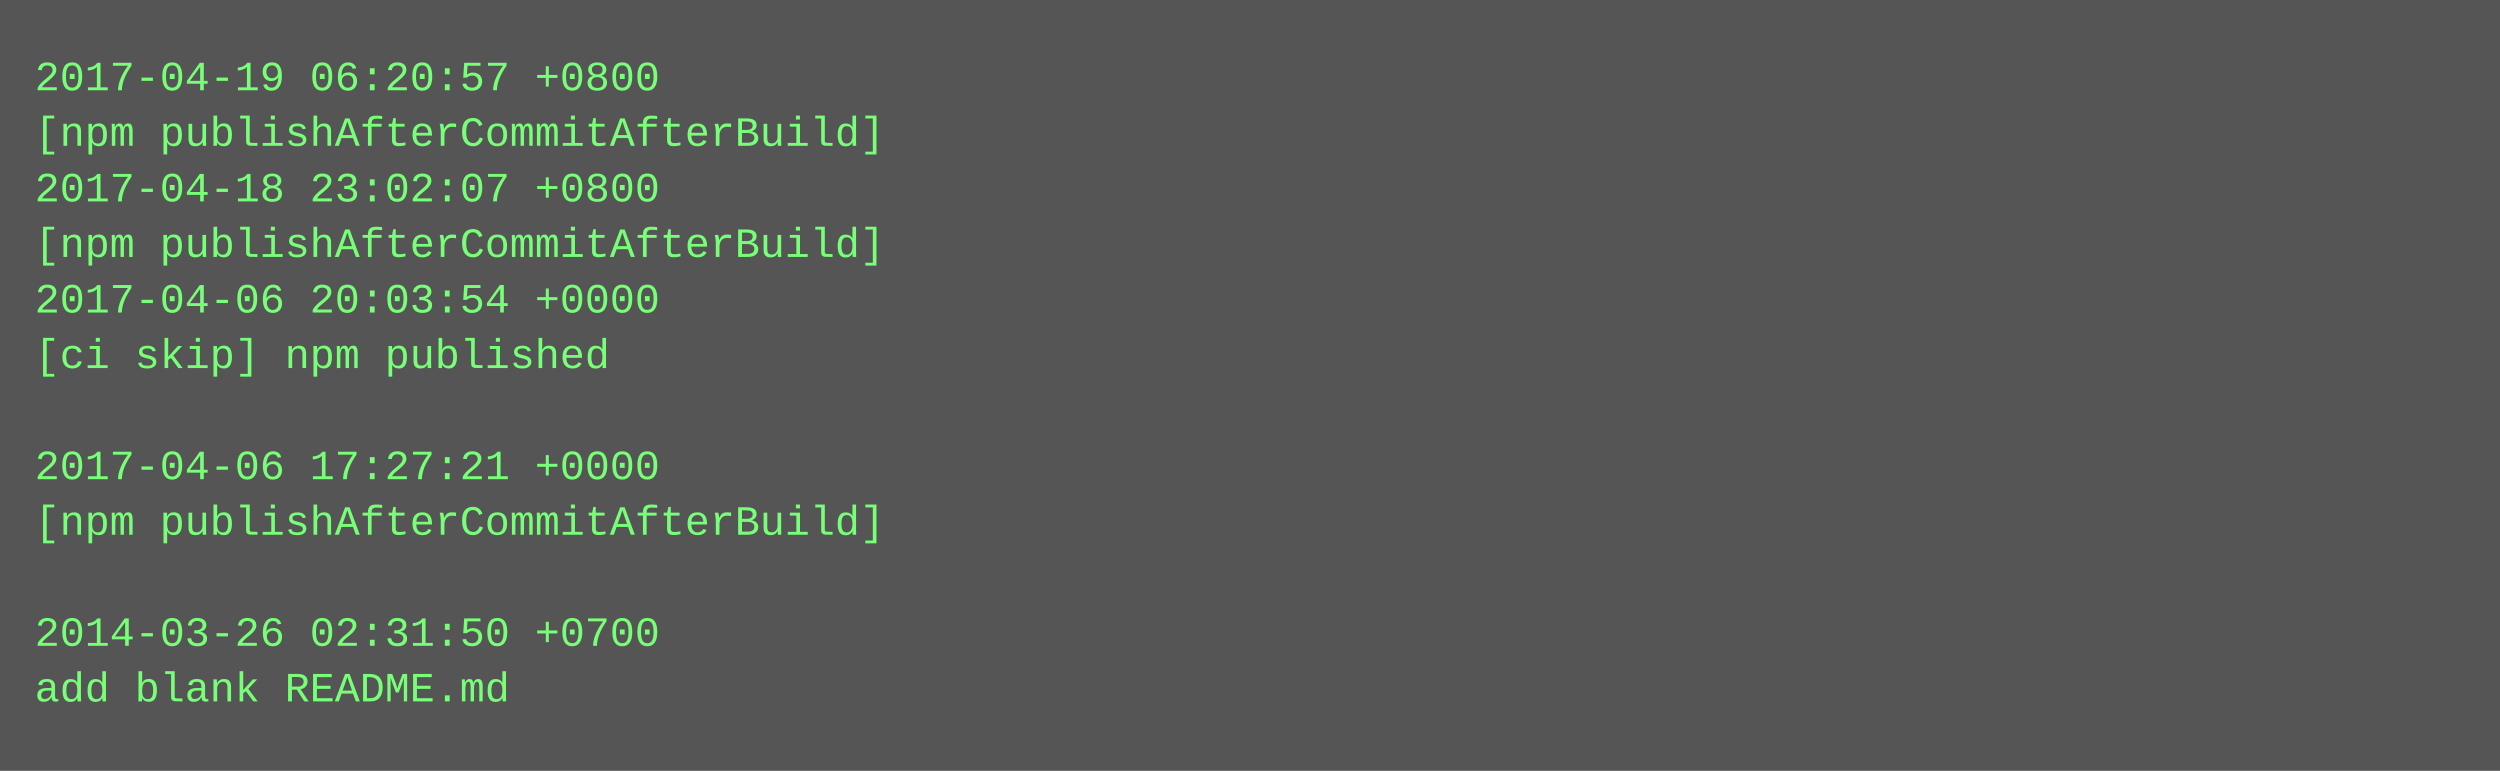
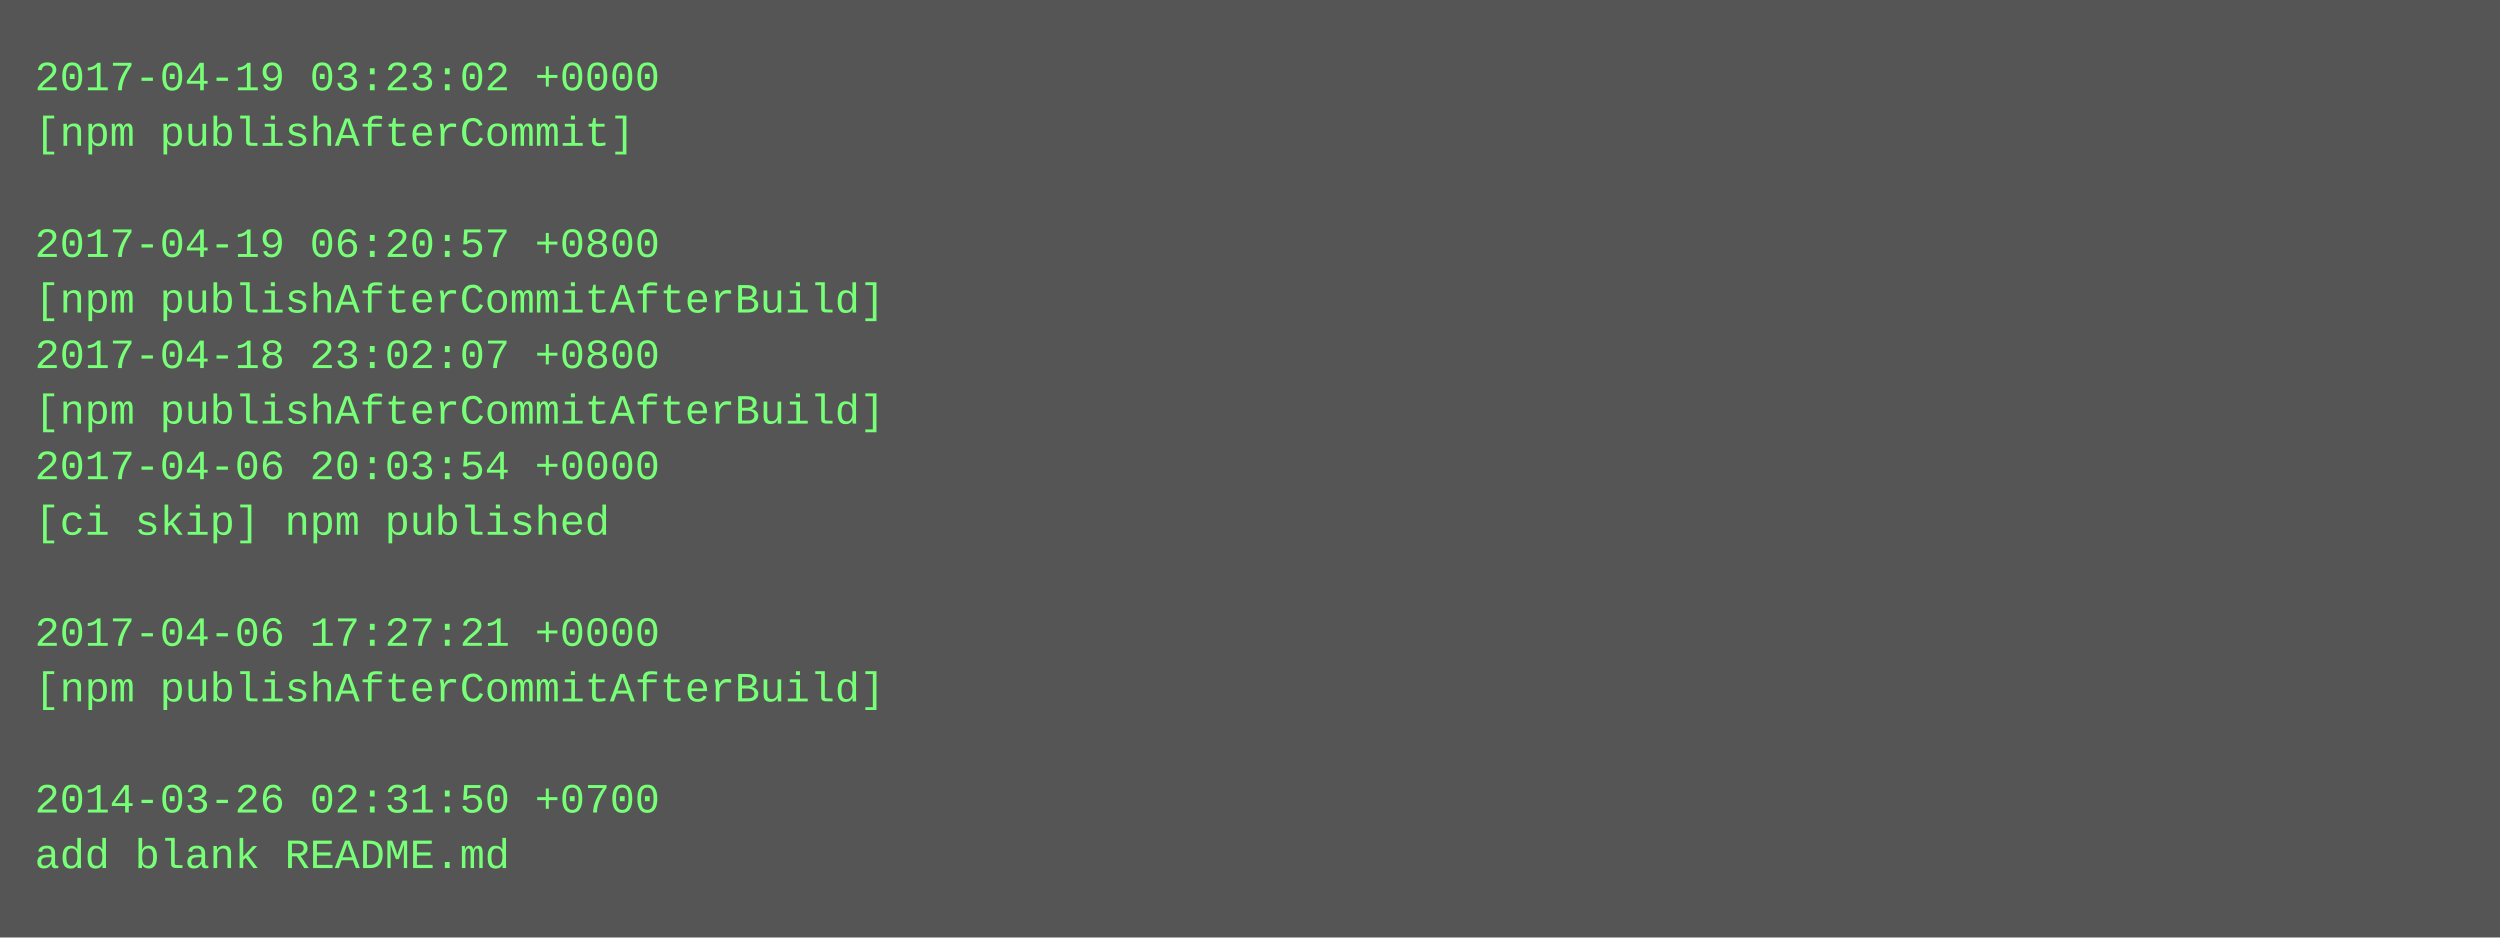
- <svg xmlns="http://www.w3.org/2000/svg" height="222" width="720">
-   <rect height="222" fill="#555" width="720" />
+ <svg xmlns="http://www.w3.org/2000/svg" height="270" width="720">
+   <rect height="270" fill="#555" width="720" />
  <text fill="#7f7" font-family="Courier New" font-size="12" xml:space="preserve">
-     <tspan x="10" y="26">2017-04-19 06:20:57 +0800</tspan>
-     <tspan x="10" y="42">[npm publishAfterCommitAfterBuild]</tspan>
-     <tspan x="10" y="58">2017-04-18 23:02:07 +0800</tspan>
-     <tspan x="10" y="74">[npm publishAfterCommitAfterBuild]</tspan>
-     <tspan x="10" y="90">2017-04-06 20:03:54 +0000</tspan>
-     <tspan x="10" y="106">[ci skip] npm published</tspan>
-     <tspan x="10" y="122" />
-     <tspan x="10" y="138">2017-04-06 17:27:21 +0000</tspan>
-     <tspan x="10" y="154">[npm publishAfterCommitAfterBuild]</tspan>
+     <tspan x="10" y="26">2017-04-19 03:23:02 +0000</tspan>
+     <tspan x="10" y="42">[npm publishAfterCommit]</tspan>
+     <tspan x="10" y="58" />
+     <tspan x="10" y="74">2017-04-19 06:20:57 +0800</tspan>
+     <tspan x="10" y="90">[npm publishAfterCommitAfterBuild]</tspan>
+     <tspan x="10" y="106">2017-04-18 23:02:07 +0800</tspan>
+     <tspan x="10" y="122">[npm publishAfterCommitAfterBuild]</tspan>
+     <tspan x="10" y="138">2017-04-06 20:03:54 +0000</tspan>
+     <tspan x="10" y="154">[ci skip] npm published</tspan>
    <tspan x="10" y="170" />
-     <tspan x="10" y="186">2014-03-26 02:31:50 +0700</tspan>
-     <tspan x="10" y="202">add blank README.md</tspan>
+     <tspan x="10" y="186">2017-04-06 17:27:21 +0000</tspan>
+     <tspan x="10" y="202">[npm publishAfterCommitAfterBuild]</tspan>
+     <tspan x="10" y="218" />
+     <tspan x="10" y="234">2014-03-26 02:31:50 +0700</tspan>
+     <tspan x="10" y="250">add blank README.md</tspan>
  </text>
</svg>
